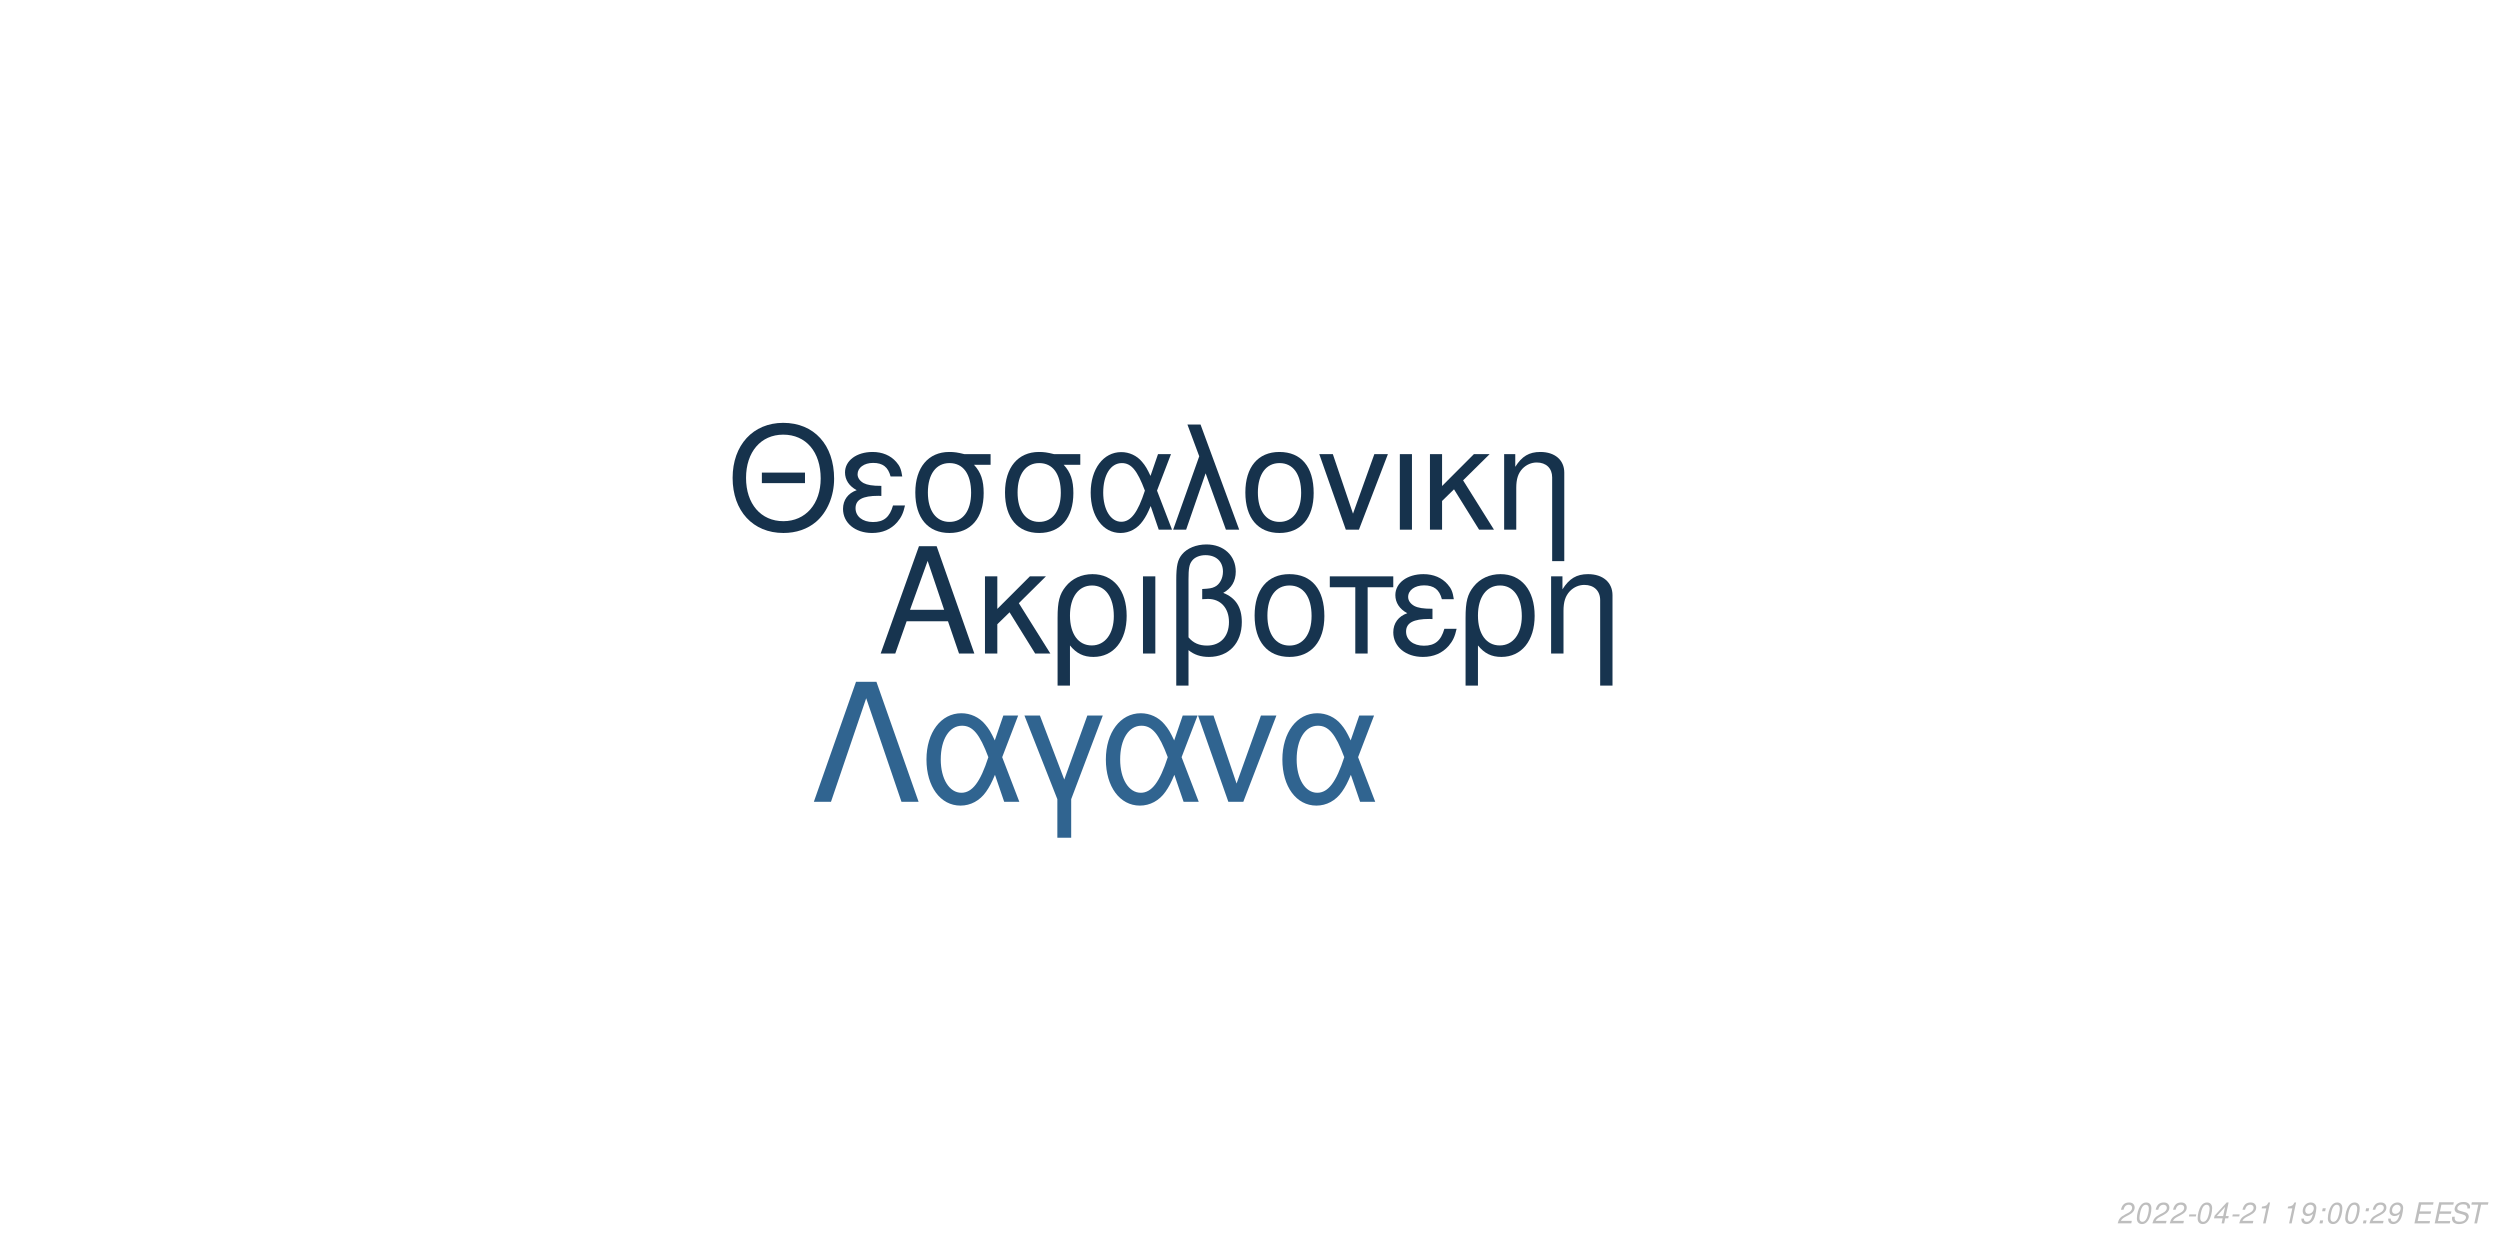
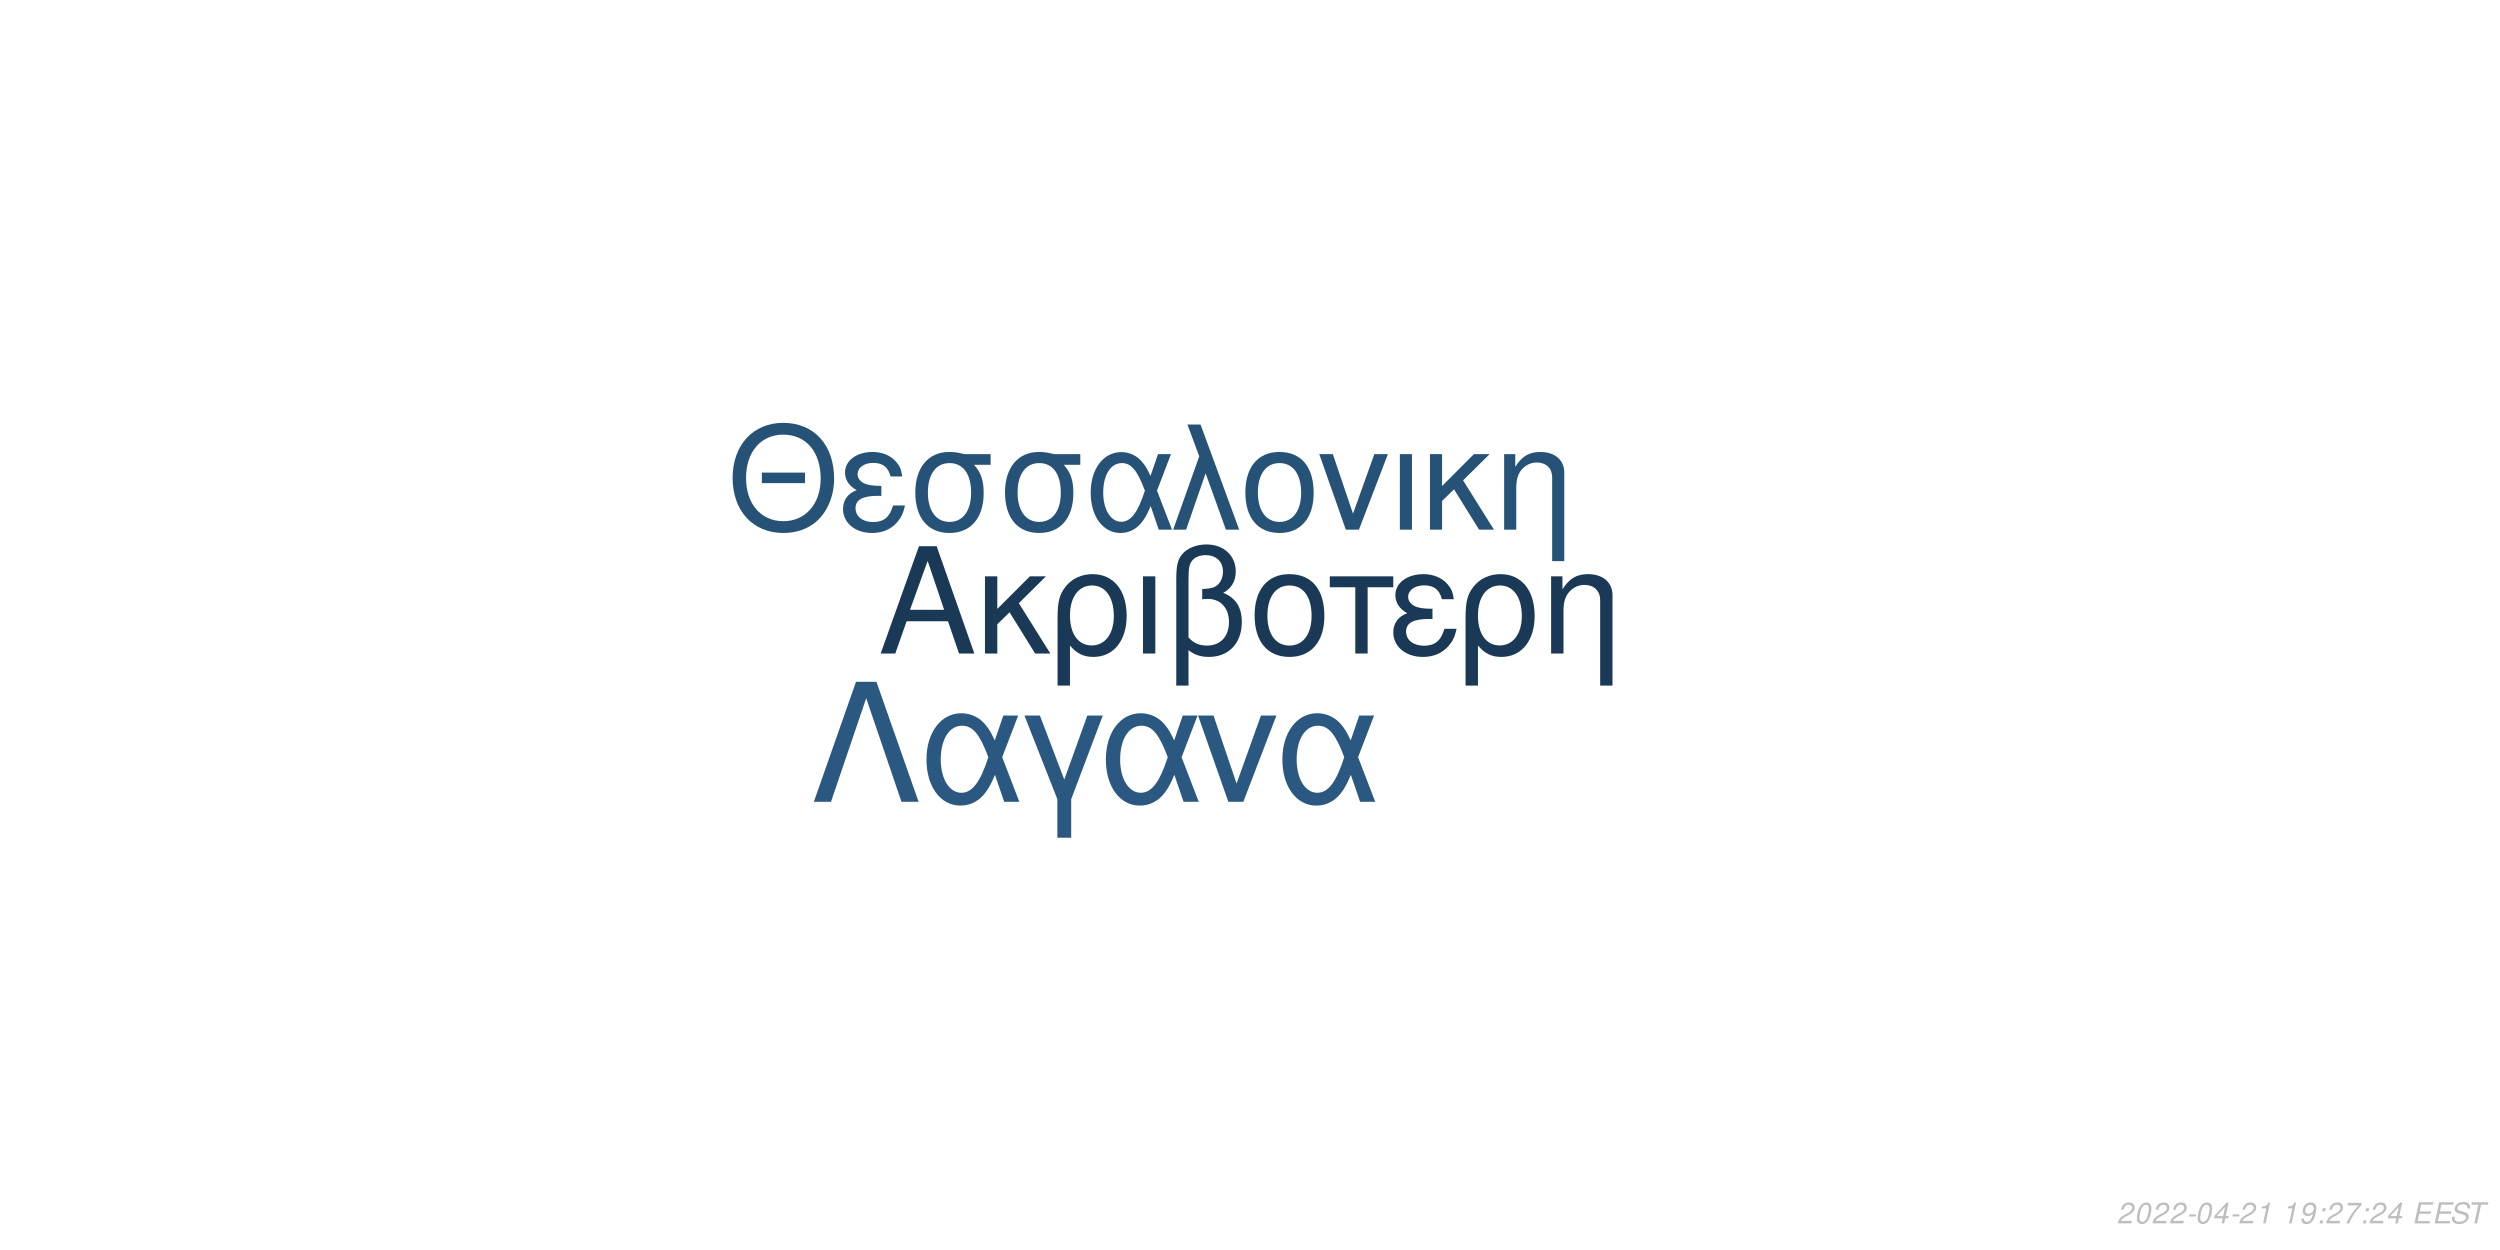
<svg xmlns="http://www.w3.org/2000/svg" xmlns:xlink="http://www.w3.org/1999/xlink" width="864pt" height="432pt" viewBox="0 0 864 432" version="1.1">
  <defs>
    <g>
      <symbol overflow="visible" id="glyph0-0">
        <path style="stroke:none;" d="" />
      </symbol>
      <symbol overflow="visible" id="glyph0-1">
        <path style="stroke:none;" d="M 24.125 -11.141 L 27.938 0 L 33.234 0 L 20.203 -37.094 L 14.094 -37.094 L 0.859 0 L 5.906 0 L 9.828 -11.141 Z M 22.797 -15.109 L 11 -15.109 L 17.094 -32.016 Z M 22.797 -15.109 " />
      </symbol>
      <symbol overflow="visible" id="glyph0-2">
        <path style="stroke:none;" d="M 7.172 -15.422 L 7.172 -26.672 L 2.906 -26.672 L 2.906 0 L 7.172 0 L 7.172 -10.125 L 11.406 -14.25 L 20.25 0 L 25.5 0 L 14.609 -17.406 L 23.969 -26.672 L 18.422 -26.672 Z M 7.172 -15.422 " />
      </symbol>
      <symbol overflow="visible" id="glyph0-3">
        <path style="stroke:none;" d="M 3 11.094 L 7.281 11.094 L 7.281 -2.797 C 9.516 -0.047 11.953 1.172 15.375 1.172 C 22.344 1.172 26.875 -4.422 26.875 -13.031 C 26.875 -21.891 22.297 -27.438 15.062 -27.438 C 11.297 -27.438 7.984 -25.906 5.797 -23.156 C 3.672 -20.516 3 -17.969 3 -12.359 Z M 14.906 -23.516 C 19.547 -23.516 22.438 -19.438 22.438 -12.922 C 22.438 -6.812 19.391 -2.797 14.812 -2.797 C 10.172 -2.797 7.281 -6.766 7.281 -13.125 C 7.281 -19.484 10.234 -23.516 14.906 -23.516 Z M 14.906 -23.516 " />
      </symbol>
      <symbol overflow="visible" id="glyph0-4">
        <path style="stroke:none;" d="M 3.516 0 L 7.781 0 L 7.781 -26.672 L 3.516 -26.672 Z M 3.516 0 " />
      </symbol>
      <symbol overflow="visible" id="glyph0-5">
        <path style="stroke:none;" d="M 4.016 11.094 L 8.25 11.094 L 8.25 -1.172 C 10.172 0.406 12.422 1.172 15.312 1.172 C 22.188 1.172 26.672 -3.609 26.672 -10.891 C 26.672 -15.984 24.578 -19.234 20.25 -20.969 C 23.109 -22.547 24.578 -25.031 24.578 -28.344 C 24.578 -33.844 20.406 -37.703 14.453 -37.703 C 10.938 -37.703 7.734 -36.391 6 -34.25 C 4.484 -32.422 4.016 -30.328 4.016 -25.391 Z M 8.25 -25.656 C 8.25 -29.359 8.5 -30.844 9.469 -32.062 C 10.375 -33.281 12.156 -34 14.094 -34 C 17.812 -34 20.156 -31.812 20.156 -28.297 C 20.156 -25.953 18.984 -23.812 17.297 -23.047 C 16.281 -22.547 15.469 -22.438 12.984 -22.297 L 12.984 -18.781 C 13.734 -18.828 14.344 -18.875 14.969 -18.875 C 19.344 -18.875 22.234 -15.719 22.234 -10.891 C 22.234 -5.906 19.281 -2.75 14.656 -2.75 C 11.953 -2.75 9.922 -3.609 8.25 -5.594 Z M 8.25 -25.656 " />
      </symbol>
      <symbol overflow="visible" id="glyph0-6">
        <path style="stroke:none;" d="M 14.094 -27.438 C 6.562 -27.438 2.094 -22.094 2.094 -13.125 C 2.094 -4.125 6.562 1.172 14.141 1.172 C 21.672 1.172 26.203 -4.172 26.203 -12.922 C 26.203 -22.188 21.828 -27.438 14.094 -27.438 Z M 14.141 -23.516 C 18.938 -23.516 21.781 -19.594 21.781 -12.984 C 21.781 -6.672 18.828 -2.75 14.141 -2.75 C 9.422 -2.75 6.516 -6.672 6.516 -13.125 C 6.516 -19.594 9.422 -23.516 14.141 -23.516 Z M 14.141 -23.516 " />
      </symbol>
      <symbol overflow="visible" id="glyph0-7">
        <path style="stroke:none;" d="M 7.891 0 L 12.156 0 L 12.156 -22.906 L 21.016 -22.906 L 21.016 -26.672 L -0.922 -26.672 L -0.922 -22.906 L 7.891 -22.906 Z M 7.891 0 " />
      </symbol>
      <symbol overflow="visible" id="glyph0-8">
        <path style="stroke:none;" d="M 14.562 -15.469 C 11.344 -15.469 9.562 -15.781 8.297 -16.438 C 6.922 -17.203 6.156 -18.328 6.156 -19.547 C 6.156 -21.891 8.453 -23.562 11.656 -23.562 C 15.062 -23.562 16.953 -22.094 17.812 -18.781 L 21.938 -18.781 C 21.578 -21.266 21.062 -22.5 19.797 -23.922 C 17.812 -26.203 14.906 -27.438 11.453 -27.438 C 5.797 -27.438 1.734 -24.375 1.734 -20.203 C 1.734 -17.609 3.156 -15.375 5.859 -13.938 C 2.797 -12.875 1.016 -10.484 1.016 -7.328 C 1.016 -2.391 5.297 1.172 11.25 1.172 C 14.969 1.172 17.906 -0.109 20.156 -2.641 C 21.578 -4.328 22.297 -5.797 22.906 -8.547 L 18.672 -8.547 C 17.5 -4.422 15.422 -2.703 11.609 -2.703 C 7.938 -2.703 5.438 -4.688 5.438 -7.578 C 5.438 -10.578 7.938 -11.953 13.484 -11.953 C 13.641 -11.953 14.094 -11.953 14.562 -11.906 Z M 14.562 -15.469 " />
      </symbol>
      <symbol overflow="visible" id="glyph0-9">
        <path style="stroke:none;" d="M 3.562 -26.672 L 3.562 0 L 7.844 0 L 7.844 -14.703 C 7.844 -17.906 8.5 -19.891 10.031 -21.531 C 11.406 -22.953 13.188 -23.719 15.062 -23.719 C 18.375 -23.719 20.516 -21.672 20.516 -18.469 L 20.516 11.094 L 24.781 11.094 L 24.781 -20.156 C 24.781 -24.578 21.469 -27.438 16.328 -27.438 C 12.359 -27.438 9.828 -25.906 7.484 -22.188 L 7.484 -26.672 Z M 3.562 -26.672 " />
      </symbol>
      <symbol overflow="visible" id="glyph1-0">
        <path style="stroke:none;" d="" />
      </symbol>
      <symbol overflow="visible" id="glyph1-1">
        <path style="stroke:none;" d="M 26.859 -19.734 L 11.953 -19.734 L 11.953 -16.094 L 26.859 -16.094 Z M 19.328 -36.922 C 8.922 -36.922 1.844 -29.25 1.844 -17.891 C 1.844 -6.484 8.875 1.141 19.391 1.141 C 23.812 1.141 27.703 -0.203 30.641 -2.688 C 34.578 -6.031 36.922 -11.656 36.922 -17.594 C 36.922 -29.297 30 -36.922 19.328 -36.922 Z M 19.328 -32.844 C 27.203 -32.844 32.281 -26.906 32.281 -17.688 C 32.281 -8.922 27.062 -2.938 19.391 -2.938 C 11.609 -2.938 6.484 -8.922 6.484 -17.891 C 6.484 -26.859 11.609 -32.844 19.328 -32.844 Z M 19.328 -32.844 " />
      </symbol>
      <symbol overflow="visible" id="glyph1-2">
        <path style="stroke:none;" d="M 14.25 -15.141 C 11.109 -15.141 9.375 -15.453 8.125 -16.094 C 6.781 -16.844 6.031 -17.938 6.031 -19.141 C 6.031 -21.422 8.266 -23.078 11.406 -23.078 C 14.75 -23.078 16.594 -21.625 17.438 -18.391 L 21.469 -18.391 C 21.125 -20.828 20.625 -22.031 19.391 -23.422 C 17.438 -25.656 14.594 -26.859 11.219 -26.859 C 5.688 -26.859 1.688 -23.875 1.688 -19.781 C 1.688 -17.234 3.094 -15.047 5.734 -13.656 C 2.734 -12.609 1 -10.266 1 -7.172 C 1 -2.344 5.188 1.141 11.016 1.141 C 14.656 1.141 17.547 -0.094 19.734 -2.594 C 21.125 -4.234 21.828 -5.688 22.422 -8.375 L 18.281 -8.375 C 17.141 -4.328 15.094 -2.641 11.359 -2.641 C 7.766 -2.641 5.328 -4.578 5.328 -7.422 C 5.328 -10.359 7.766 -11.703 13.203 -11.703 C 13.359 -11.703 13.797 -11.703 14.25 -11.656 Z M 14.25 -15.141 " />
      </symbol>
      <symbol overflow="visible" id="glyph1-3">
        <path style="stroke:none;" d="M 29 -26.109 L 19.938 -26.109 C 17.594 -26.703 16.438 -26.859 14.703 -26.859 C 7.469 -26.859 2.984 -21.469 2.984 -12.859 C 2.984 -4.031 7.375 1.141 14.797 1.141 C 22.172 1.141 26.609 -4.078 26.609 -12.656 C 26.609 -17.047 25.656 -19.828 23.266 -22.422 L 29 -22.422 Z M 14.797 -23.016 C 19.531 -23.016 22.266 -19.234 22.266 -12.75 C 22.266 -6.531 19.438 -2.688 14.797 -2.688 C 10.172 -2.688 7.328 -6.531 7.328 -12.859 C 7.328 -19.188 10.172 -23.016 14.797 -23.016 Z M 14.797 -23.016 " />
      </symbol>
      <symbol overflow="visible" id="glyph1-4">
        <path style="stroke:none;" d="M 29.344 -26.109 L 24.859 -26.109 L 22.266 -18.578 C 21.125 -21.031 20.484 -22.125 19.328 -23.469 C 17.547 -25.609 14.906 -26.812 12.156 -26.812 C 5.984 -26.812 1.594 -20.984 1.594 -12.812 C 1.594 -4.578 5.828 1.141 11.906 1.141 C 14.953 1.141 17.734 -0.344 19.625 -3.047 C 20.672 -4.531 21.281 -5.688 22.328 -8.172 L 25.109 0 L 29.703 0 L 24.516 -13.5 Z M 20.328 -13.5 C 17.891 -5.922 15.453 -2.734 12.156 -2.734 C 8.516 -2.734 5.922 -6.922 5.922 -12.812 C 5.922 -18.938 8.516 -23.016 12.359 -23.016 C 15.594 -23.016 17.688 -20.531 20.328 -13.5 Z M 20.328 -13.5 " />
      </symbol>
      <symbol overflow="visible" id="glyph1-5">
        <path style="stroke:none;" d="M 1.094 0 L 5.578 0 L 12.312 -19.484 L 19.328 0 L 23.922 0 L 10.562 -36.328 L 6.031 -36.328 L 10.109 -25.359 Z M 1.094 0 " />
      </symbol>
      <symbol overflow="visible" id="glyph1-6">
        <path style="stroke:none;" d="M 13.797 -26.859 C 6.422 -26.859 2.047 -21.625 2.047 -12.859 C 2.047 -4.031 6.422 1.141 13.859 1.141 C 21.234 1.141 25.656 -4.078 25.656 -12.656 C 25.656 -21.719 21.375 -26.859 13.797 -26.859 Z M 13.859 -23.016 C 18.531 -23.016 21.328 -19.188 21.328 -12.703 C 21.328 -6.531 18.438 -2.688 13.859 -2.688 C 9.219 -2.688 6.375 -6.531 6.375 -12.859 C 6.375 -19.188 9.219 -23.016 13.859 -23.016 Z M 13.859 -23.016 " />
      </symbol>
      <symbol overflow="visible" id="glyph1-7">
        <path style="stroke:none;" d="M 14.297 0 L 24.312 -26.109 L 19.625 -26.109 L 12.25 -5.531 L 5.281 -26.109 L 0.594 -26.109 L 9.766 0 Z M 14.297 0 " />
      </symbol>
      <symbol overflow="visible" id="glyph1-8">
        <path style="stroke:none;" d="M 3.438 0 L 7.625 0 L 7.625 -26.109 L 3.438 -26.109 Z M 3.438 0 " />
      </symbol>
      <symbol overflow="visible" id="glyph1-9">
        <path style="stroke:none;" d="M 7.031 -15.094 L 7.031 -26.109 L 2.844 -26.109 L 2.844 0 L 7.031 0 L 7.031 -9.922 L 11.156 -13.953 L 19.828 0 L 24.969 0 L 14.297 -17.047 L 23.469 -26.109 L 18.031 -26.109 Z M 7.031 -15.094 " />
      </symbol>
      <symbol overflow="visible" id="glyph1-10">
        <path style="stroke:none;" d="M 3.484 -26.109 L 3.484 0 L 7.672 0 L 7.672 -14.406 C 7.672 -17.547 8.328 -19.484 9.812 -21.078 C 11.156 -22.469 12.906 -23.219 14.75 -23.219 C 17.984 -23.219 20.078 -21.234 20.078 -18.094 L 20.078 10.859 L 24.266 10.859 L 24.266 -19.734 C 24.266 -24.062 21.031 -26.859 16 -26.859 C 12.109 -26.859 9.609 -25.359 7.328 -21.719 L 7.328 -26.109 Z M 3.484 -26.109 " />
      </symbol>
      <symbol overflow="visible" id="glyph2-0">
        <path style="stroke:none;" d="" />
      </symbol>
      <symbol overflow="visible" id="glyph2-1">
        <path style="stroke:none;" d="M 22.531 -41.484 L 15.484 -41.484 L 0.906 0 L 6.828 0 L 19 -35.797 L 31.188 0 L 37.109 0 Z M 22.531 -41.484 " />
      </symbol>
      <symbol overflow="visible" id="glyph2-2">
        <path style="stroke:none;" d="M 33.516 -29.812 L 28.391 -29.812 L 25.438 -21.219 C 24.125 -24.016 23.391 -25.266 22.078 -26.797 C 20.031 -29.25 17.016 -30.609 13.891 -30.609 C 6.828 -30.609 1.828 -23.953 1.828 -14.625 C 1.828 -5.234 6.656 1.312 13.594 1.312 C 17.078 1.312 20.266 -0.391 22.422 -3.469 C 23.609 -5.172 24.297 -6.484 25.5 -9.328 L 28.688 0 L 33.922 0 L 28 -15.422 Z M 23.219 -15.422 C 20.422 -6.766 17.641 -3.125 13.891 -3.125 C 9.734 -3.125 6.766 -7.906 6.766 -14.625 C 6.766 -21.625 9.734 -26.297 14.109 -26.297 C 17.812 -26.297 20.203 -23.453 23.219 -15.422 Z M 23.219 -15.422 " />
      </symbol>
      <symbol overflow="visible" id="glyph2-3">
        <path style="stroke:none;" d="M 12.062 12.406 L 16.844 12.406 L 16.844 -0.906 L 27.766 -29.812 L 22.422 -29.812 L 14.453 -7.688 L 6.031 -29.812 L 0.688 -29.812 L 12.062 -0.906 Z M 12.062 12.406 " />
      </symbol>
      <symbol overflow="visible" id="glyph2-4">
        <path style="stroke:none;" d="M 16.328 0 L 27.766 -29.812 L 22.422 -29.812 L 14 -6.312 L 6.031 -29.812 L 0.688 -29.812 L 11.156 0 Z M 16.328 0 " />
      </symbol>
      <symbol overflow="visible" id="glyph3-0">
        <path style="stroke:none;" d="" />
      </symbol>
      <symbol overflow="visible" id="glyph3-1">
        <path style="stroke:none;" d="M 5.234 -0.875 L 1.469 -0.875 C 1.641 -1.375 2.203 -1.891 3.109 -2.344 L 4.234 -2.938 C 5.562 -3.625 6.219 -4.469 6.219 -5.484 C 6.219 -5.938 6.062 -6.359 5.797 -6.656 C 5.469 -7.047 4.984 -7.234 4.312 -7.234 C 2.766 -7.234 1.891 -6.453 1.484 -4.734 L 2.375 -4.734 C 2.484 -5.188 2.609 -5.484 2.797 -5.75 C 3.094 -6.203 3.609 -6.453 4.188 -6.453 C 4.891 -6.453 5.344 -6.031 5.344 -5.375 C 5.344 -4.703 4.859 -4.094 4.016 -3.656 L 2.984 -3.125 C 1.234 -2.188 0.797 -1.656 0.344 -0.016 L 5.047 -0.016 Z M 5.234 -0.875 " />
      </symbol>
      <symbol overflow="visible" id="glyph3-2">
        <path style="stroke:none;" d="M 4.203 -7.234 C 3.375 -7.234 2.688 -6.812 2.125 -5.984 C 1.484 -5.047 0.984 -3.188 0.984 -1.734 C 0.984 -1.109 1.172 -0.562 1.484 -0.266 C 1.797 0.047 2.281 0.234 2.766 0.234 C 3.625 0.234 4.281 -0.156 4.859 -1.016 C 5.516 -1.953 6 -3.797 6 -5.266 C 6 -6.5 5.328 -7.234 4.203 -7.234 Z M 4.094 -6.453 C 4.734 -6.453 5.125 -5.984 5.125 -5.156 C 5.125 -4.203 4.781 -2.625 4.406 -1.812 C 3.984 -0.938 3.516 -0.547 2.875 -0.547 C 2.25 -0.547 1.875 -1.031 1.875 -1.828 C 1.875 -2.797 2.203 -4.344 2.594 -5.203 C 2.984 -6.047 3.453 -6.453 4.094 -6.453 Z M 4.094 -6.453 " />
      </symbol>
      <symbol overflow="visible" id="glyph3-3">
        <path style="stroke:none;" d="M 3.516 -3.125 L 1.125 -3.125 L 0.969 -2.406 L 3.359 -2.406 Z M 3.516 -3.125 " />
      </symbol>
      <symbol overflow="visible" id="glyph3-4">
        <path style="stroke:none;" d="M 3.625 -1.75 L 3.266 0 L 4.141 0 L 4.516 -1.75 L 5.562 -1.75 L 5.734 -2.531 L 4.688 -2.531 L 5.688 -7.234 L 5.016 -7.234 L 0.844 -2.672 L 0.641 -1.75 Z M 3.797 -2.531 L 1.594 -2.531 L 4.469 -5.703 Z M 3.797 -2.531 " />
      </symbol>
      <symbol overflow="visible" id="glyph3-5">
        <path style="stroke:none;" d="M 3.703 -5.188 L 2.594 0 L 3.469 0 L 5.016 -7.234 L 4.438 -7.234 C 3.906 -6.156 3.688 -6.016 2.234 -5.812 L 2.109 -5.188 Z M 3.703 -5.188 " />
      </symbol>
      <symbol overflow="visible" id="glyph3-6">
        <path style="stroke:none;" d="" />
      </symbol>
      <symbol overflow="visible" id="glyph3-7">
        <path style="stroke:none;" d="M 0.844 -1.656 C 0.844 -1.547 0.844 -1.438 0.844 -1.375 C 0.844 -0.406 1.531 0.234 2.578 0.234 C 3.203 0.234 3.766 0.016 4.297 -0.438 C 4.938 -1 5.312 -1.656 5.594 -2.719 C 5.844 -3.672 6.016 -4.766 6.016 -5.375 C 6.016 -5.844 5.844 -6.328 5.547 -6.656 C 5.203 -7.031 4.703 -7.234 4.062 -7.234 C 2.516 -7.234 1.297 -5.938 1.297 -4.266 C 1.297 -3.203 1.984 -2.547 3.047 -2.547 C 3.484 -2.547 3.953 -2.672 4.281 -2.891 C 4.406 -2.984 4.547 -3.078 4.828 -3.344 C 4.438 -1.484 3.703 -0.547 2.703 -0.547 C 2.109 -0.547 1.719 -0.938 1.719 -1.547 L 1.719 -1.656 Z M 3.953 -6.453 C 4.625 -6.453 5.141 -5.953 5.141 -5.281 C 5.141 -4.188 4.312 -3.312 3.297 -3.312 C 2.594 -3.312 2.172 -3.734 2.172 -4.453 C 2.172 -5.562 2.984 -6.453 3.953 -6.453 Z M 3.953 -6.453 " />
      </symbol>
      <symbol overflow="visible" id="glyph3-8">
        <path style="stroke:none;" d="M 2.359 -1.031 L 1.312 -1.031 L 1.094 0 L 2.141 0 Z M 3.266 -5.234 L 2.219 -5.234 L 2 -4.203 L 3.047 -4.203 Z M 3.266 -5.234 " />
      </symbol>
      <symbol overflow="visible" id="glyph3-9">
+         <path style="stroke:none;" d="M 6.703 -7.094 L 1.953 -7.094 L 1.766 -6.219 L 5.594 -6.219 C 3.344 -3.688 2.266 -2.109 1.375 0 L 2.344 0 C 3.031 -1.906 4.828 -4.594 6.547 -6.281 Z M 6.703 -7.094 " />
+       </symbol>
+       <symbol overflow="visible" id="glyph3-10">
        <path style="stroke:none;" d="M 2.547 -3.312 L 6.5 -3.312 L 6.688 -4.141 L 2.719 -4.141 L 3.219 -6.469 L 7.344 -6.469 L 7.516 -7.297 L 2.453 -7.297 L 0.906 0 L 6.125 0 L 6.297 -0.812 L 2.016 -0.812 Z M 2.547 -3.312 " />
      </symbol>
-       <symbol overflow="visible" id="glyph3-10">
+       <symbol overflow="visible" id="glyph3-11">
        <path style="stroke:none;" d="M 7.062 -5.156 C 7.125 -5.438 7.141 -5.562 7.141 -5.703 C 7.141 -6.156 6.938 -6.594 6.594 -6.891 C 6.188 -7.25 5.656 -7.406 4.875 -7.406 C 3.844 -7.406 3.047 -7.125 2.5 -6.562 C 2.094 -6.141 1.781 -5.438 1.781 -4.922 C 1.781 -4.297 2.219 -3.766 2.891 -3.562 L 4.594 -3.094 C 5.406 -2.859 5.734 -2.578 5.734 -2.094 C 5.734 -1.781 5.547 -1.406 5.266 -1.141 C 4.844 -0.766 4.266 -0.578 3.453 -0.578 C 2.328 -0.578 1.812 -0.984 1.812 -1.906 C 1.812 -2.047 1.812 -2.125 1.844 -2.312 L 0.984 -2.312 C 0.906 -2.062 0.891 -1.906 0.891 -1.688 C 0.891 -0.484 1.797 0.234 3.297 0.234 C 4.359 0.234 5.234 -0.062 5.812 -0.609 C 6.344 -1.078 6.688 -1.797 6.688 -2.375 C 6.688 -2.641 6.609 -2.906 6.453 -3.156 C 6.234 -3.5 5.938 -3.703 5.469 -3.828 L 3.75 -4.312 C 2.984 -4.547 2.734 -4.734 2.734 -5.188 C 2.734 -5.547 2.875 -5.844 3.188 -6.109 C 3.547 -6.438 4.031 -6.594 4.703 -6.594 C 5.266 -6.594 5.688 -6.484 5.906 -6.297 C 6.094 -6.125 6.219 -5.797 6.219 -5.516 C 6.219 -5.422 6.203 -5.344 6.188 -5.156 Z M 7.062 -5.156 " />
      </symbol>
-       <symbol overflow="visible" id="glyph3-11">
+       <symbol overflow="visible" id="glyph3-12">
        <path style="stroke:none;" d="M 4.938 -6.469 L 7.312 -6.469 L 7.484 -7.297 L 1.75 -7.297 L 1.578 -6.469 L 3.984 -6.469 L 2.609 0 L 3.547 0 Z M 4.938 -6.469 " />
      </symbol>
    </g>
  </defs>
  <g id="surface1">
    <rect x="0" y="0" width="864" height="432" style="fill:rgb(100%,100%,100%);fill-opacity:1;stroke:none;" />
-     <g style="fill:rgb(9.02%,20.392%,30.98%);fill-opacity:1;">
+     <g style="fill:rgb(10.196%,22.353%,33.725%);fill-opacity:1;">
      <use xlink:href="#glyph0-1" x="303.5" y="225.861" />
      <use xlink:href="#glyph0-2" x="337.5" y="225.861" />
      <use xlink:href="#glyph0-3" x="362.5" y="225.861" />
      <use xlink:href="#glyph0-4" x="391.5" y="225.861" />
      <use xlink:href="#glyph0-5" x="402.5" y="225.861" />
      <use xlink:href="#glyph0-6" x="431.5" y="225.861" />
      <use xlink:href="#glyph0-7" x="460.5" y="225.861" />
      <use xlink:href="#glyph0-8" x="480.5" y="225.861" />
      <use xlink:href="#glyph0-3" x="503.5" y="225.861" />
      <use xlink:href="#glyph0-9" x="532.5" y="225.861" />
    </g>
-     <g style="fill:rgb(8.627%,19.608%,29.804%);fill-opacity:1;">
+     <g style="fill:rgb(15.294%,32.157%,47.059%);fill-opacity:1;">
      <use xlink:href="#glyph1-1" x="251.348" y="183.058" />
      <use xlink:href="#glyph1-2" x="290.348" y="183.058" />
      <use xlink:href="#glyph1-3" x="313.348" y="183.058" />
      <use xlink:href="#glyph1-3" x="344.348" y="183.058" />
      <use xlink:href="#glyph1-4" x="375.348" y="183.058" />
      <use xlink:href="#glyph1-5" x="404.348" y="183.058" />
      <use xlink:href="#glyph1-6" x="428.348" y="183.058" />
      <use xlink:href="#glyph1-7" x="455.348" y="183.058" />
      <use xlink:href="#glyph1-8" x="480.348" y="183.058" />
      <use xlink:href="#glyph1-9" x="491.348" y="183.058" />
      <use xlink:href="#glyph1-10" x="516.348" y="183.058" />
    </g>
-     <g style="fill:rgb(18.824%,39.216%,56.471%);fill-opacity:1;">
+     <g style="fill:rgb(16.471%,34.51%,50.196%);fill-opacity:1;">
      <use xlink:href="#glyph2-1" x="280.359" y="277.105" />
      <use xlink:href="#glyph2-2" x="318.359" y="277.105" />
      <use xlink:href="#glyph2-3" x="353.359" y="277.105" />
      <use xlink:href="#glyph2-2" x="380.359" y="277.105" />
      <use xlink:href="#glyph2-4" x="413.359" y="277.105" />
      <use xlink:href="#glyph2-2" x="441.359" y="277.105" />
    </g>
    <g style="fill:rgb(74.51%,74.51%,74.51%);fill-opacity:1;">
      <use xlink:href="#glyph3-1" x="731.52" y="422.81" />
      <use xlink:href="#glyph3-2" x="737.52" y="422.81" />
      <use xlink:href="#glyph3-1" x="743.52" y="422.81" />
      <use xlink:href="#glyph3-1" x="749.52" y="422.81" />
      <use xlink:href="#glyph3-3" x="755.52" y="422.81" />
      <use xlink:href="#glyph3-2" x="758.52" y="422.81" />
      <use xlink:href="#glyph3-4" x="764.52" y="422.81" />
      <use xlink:href="#glyph3-3" x="770.52" y="422.81" />
      <use xlink:href="#glyph3-1" x="773.52" y="422.81" />
      <use xlink:href="#glyph3-5" x="779.52" y="422.81" />
      <use xlink:href="#glyph3-6" x="785.52" y="422.81" />
      <use xlink:href="#glyph3-5" x="788.52" y="422.81" />
      <use xlink:href="#glyph3-7" x="794.52" y="422.81" />
      <use xlink:href="#glyph3-8" x="800.52" y="422.81" />
-       <use xlink:href="#glyph3-2" x="803.52" y="422.81" />
-       <use xlink:href="#glyph3-2" x="809.52" y="422.81" />
+       <use xlink:href="#glyph3-1" x="803.52" y="422.81" />
+       <use xlink:href="#glyph3-9" x="809.52" y="422.81" />
      <use xlink:href="#glyph3-8" x="815.52" y="422.81" />
      <use xlink:href="#glyph3-1" x="818.52" y="422.81" />
-       <use xlink:href="#glyph3-7" x="824.52" y="422.81" />
+       <use xlink:href="#glyph3-4" x="824.52" y="422.81" />
      <use xlink:href="#glyph3-6" x="830.52" y="422.81" />
-       <use xlink:href="#glyph3-9" x="833.52" y="422.81" />
-       <use xlink:href="#glyph3-9" x="840.52" y="422.81" />
-       <use xlink:href="#glyph3-10" x="846.52" y="422.81" />
-       <use xlink:href="#glyph3-11" x="852.52" y="422.81" />
+       <use xlink:href="#glyph3-10" x="833.52" y="422.81" />
+       <use xlink:href="#glyph3-10" x="840.52" y="422.81" />
+       <use xlink:href="#glyph3-11" x="846.52" y="422.81" />
+       <use xlink:href="#glyph3-12" x="852.52" y="422.81" />
    </g>
  </g>
</svg>
